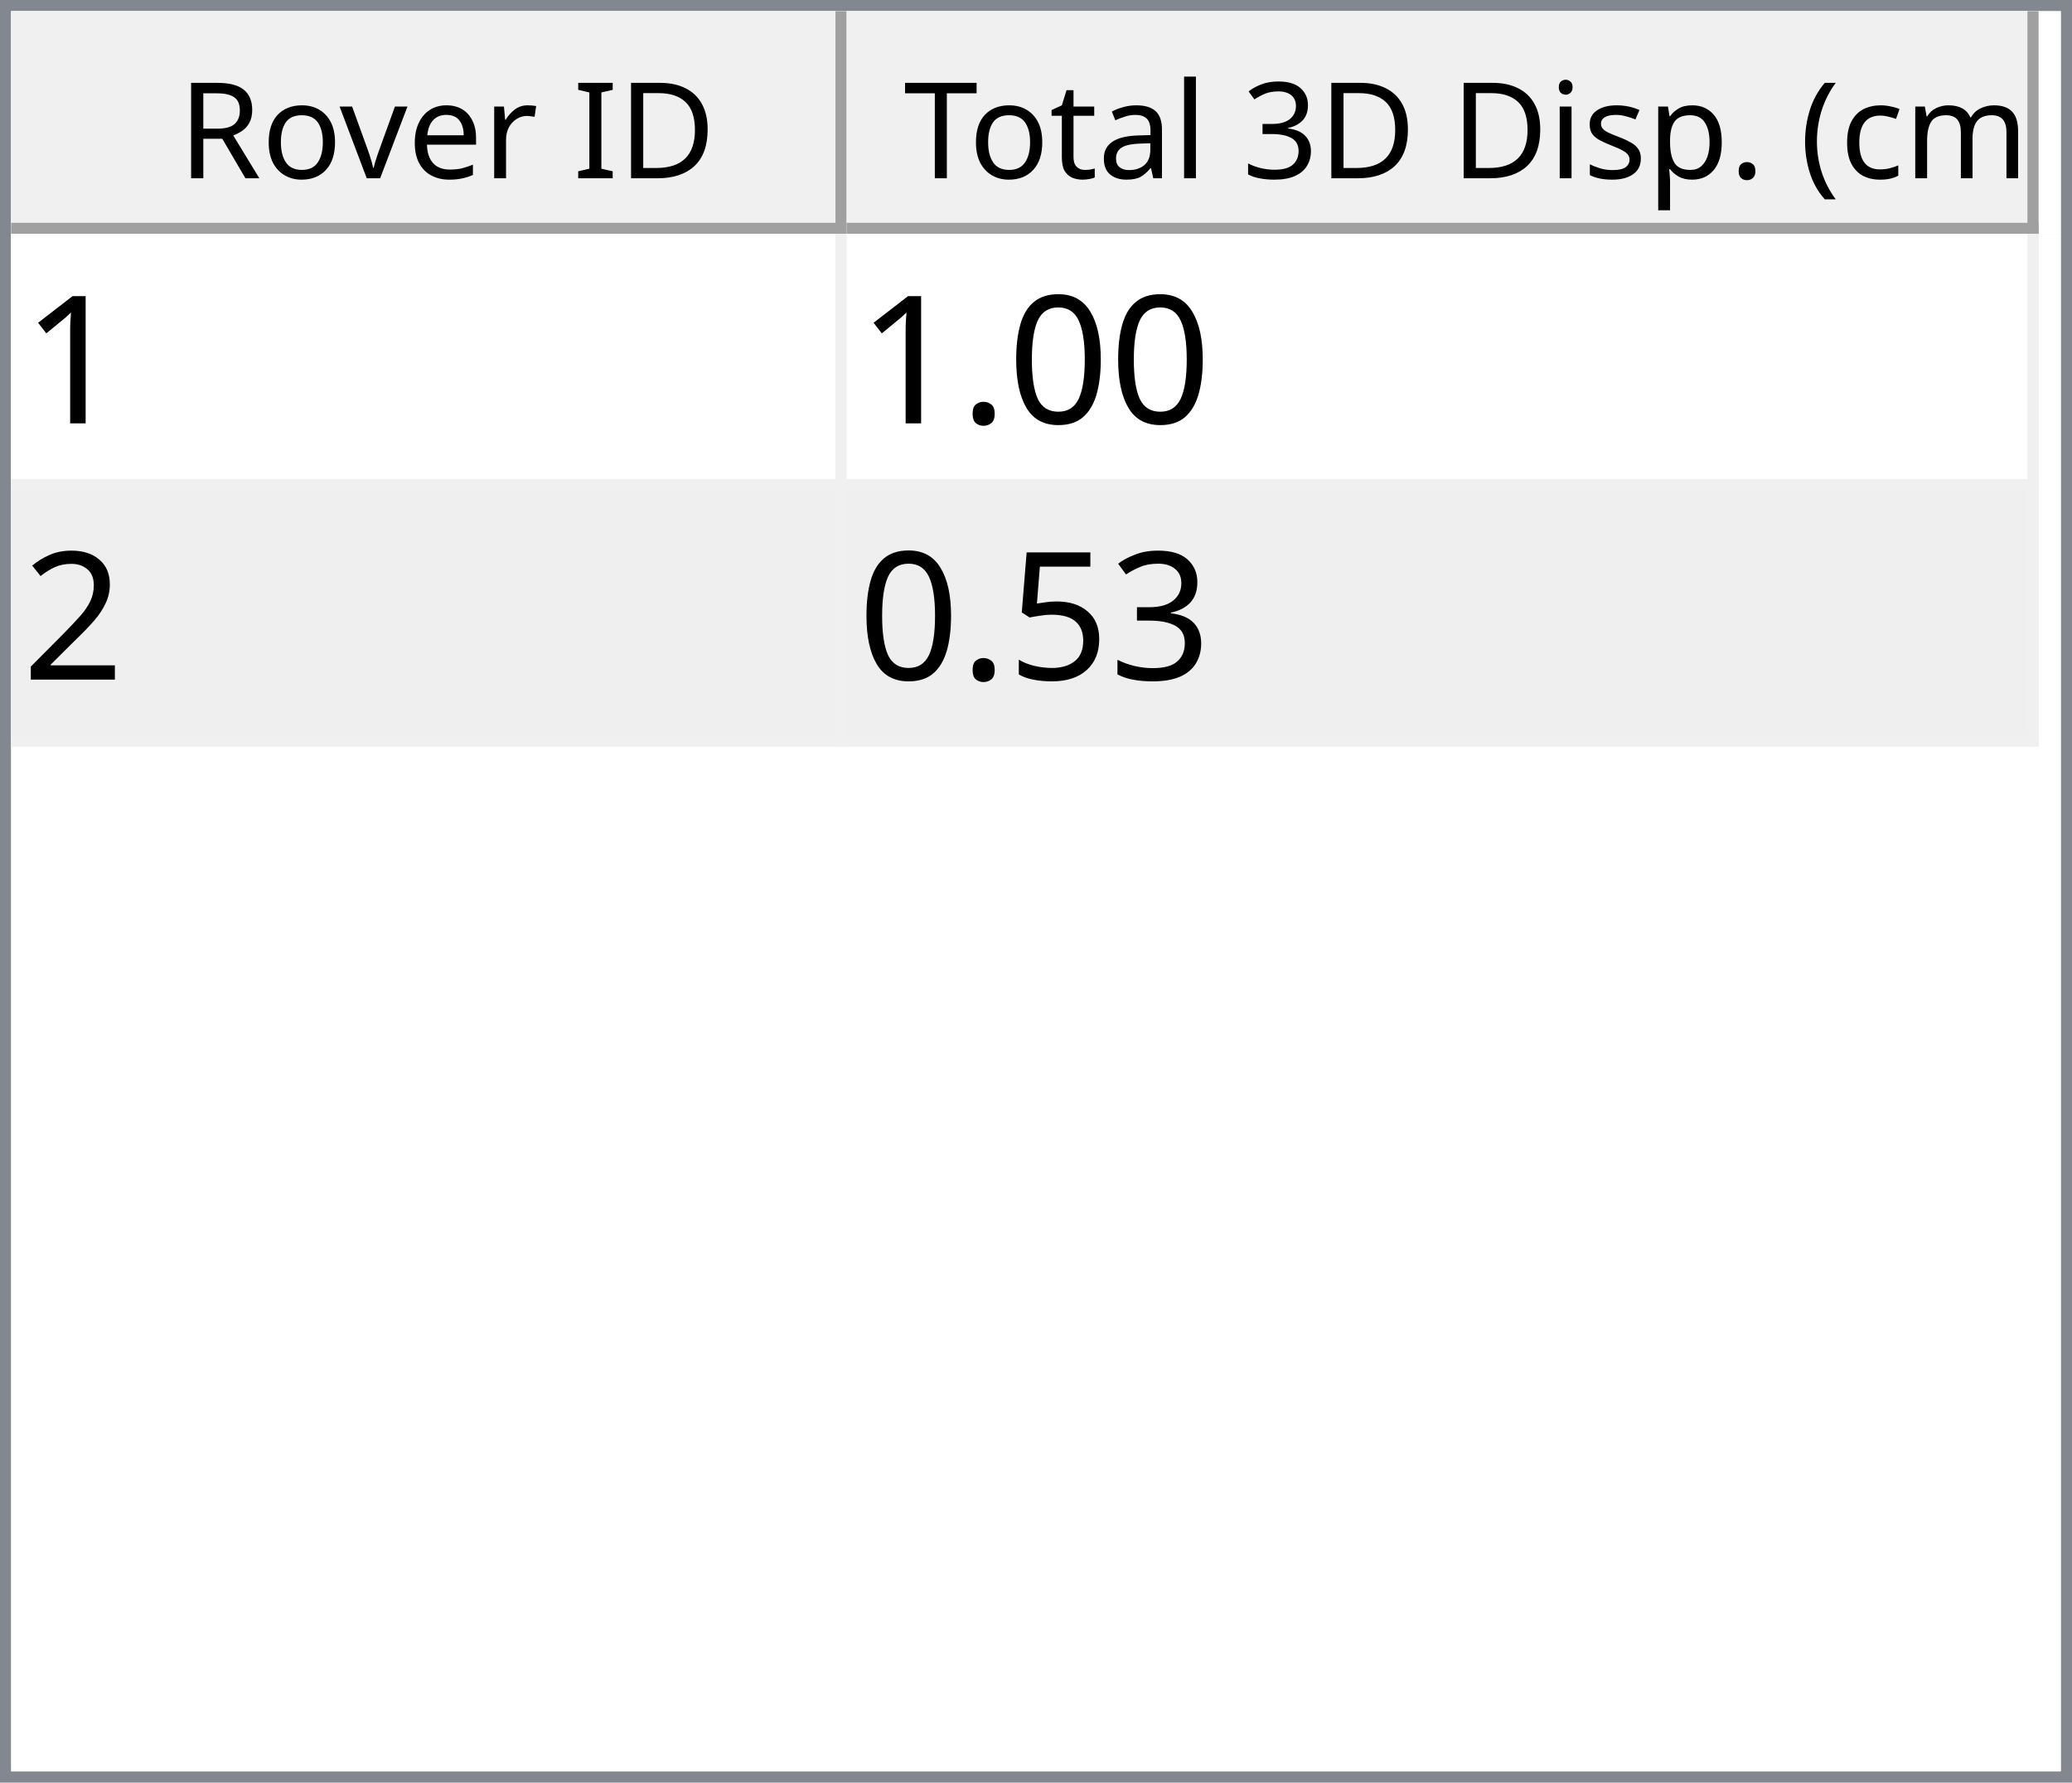
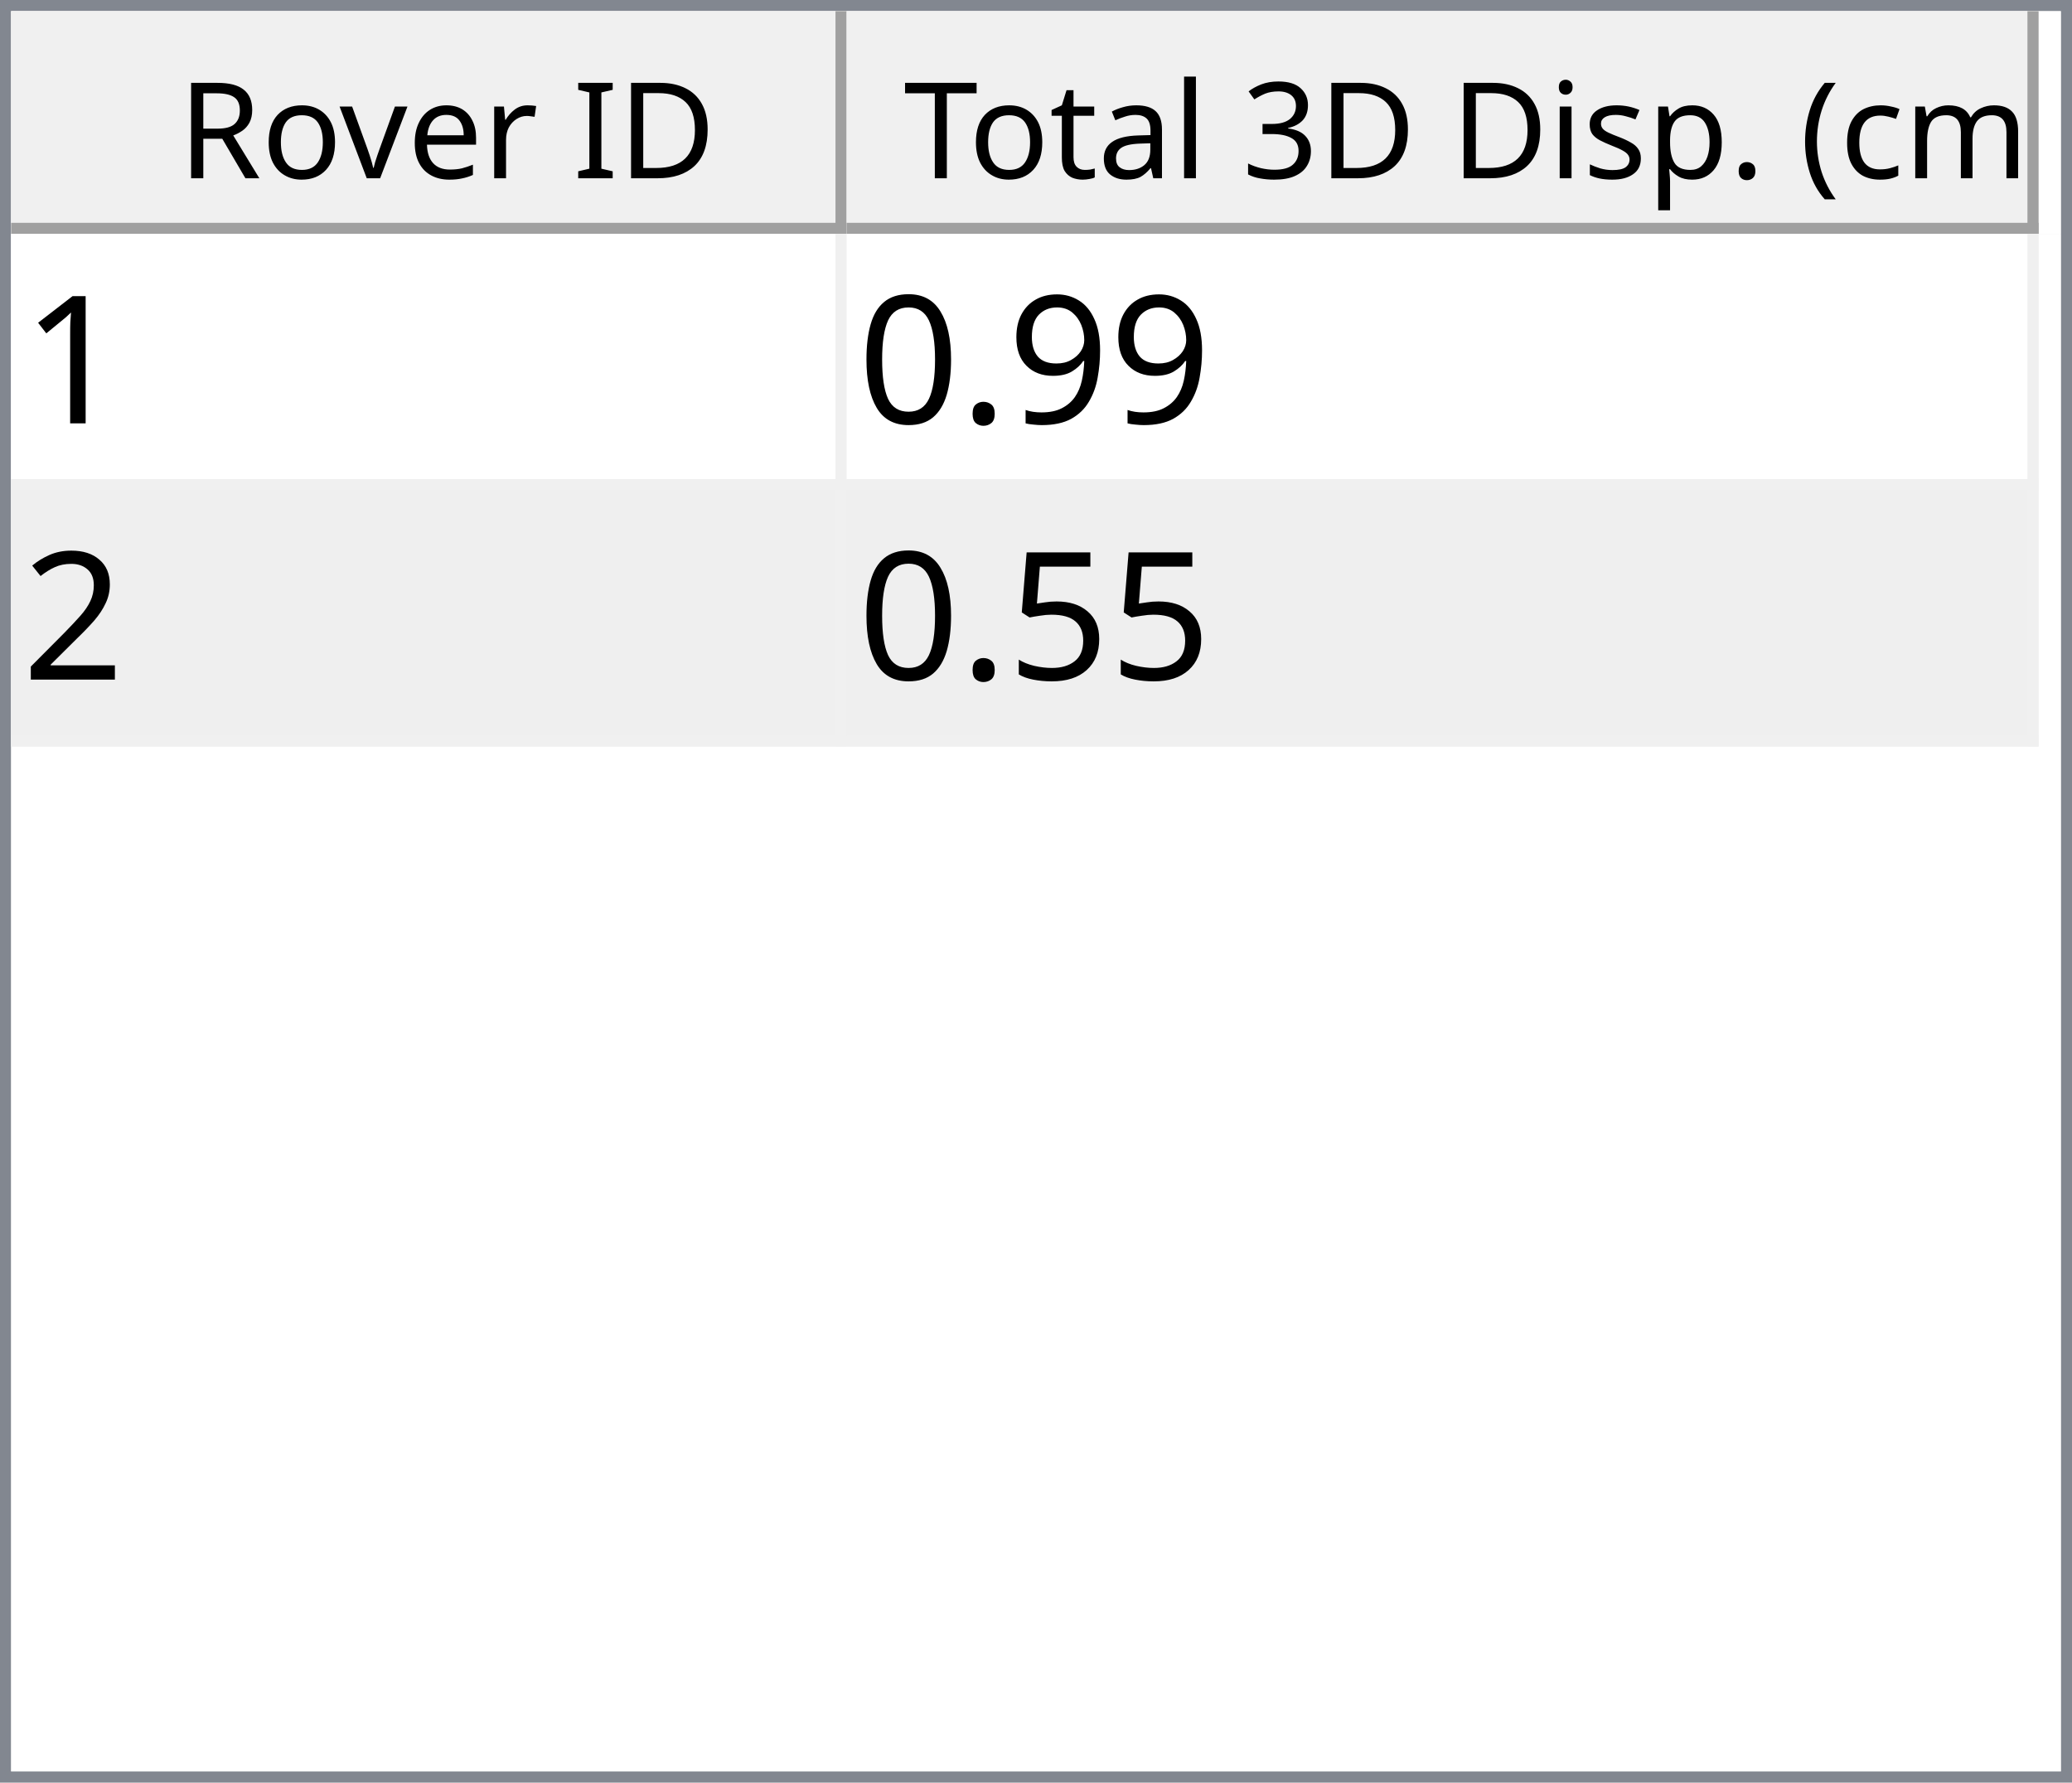
<svg xmlns="http://www.w3.org/2000/svg" style="fill-opacity:1; color-rendering:auto; color-interpolation:auto; text-rendering:auto; stroke:black; stroke-linecap:square; stroke-miterlimit:10; shape-rendering:auto; stroke-opacity:1; fill:black; stroke-dasharray:none; font-weight:normal; stroke-width:1; font-family:'Dialog'; font-style:normal; stroke-linejoin:miter; font-size:12px; stroke-dashoffset:0; image-rendering:auto;" width="186" height="160">
  <defs id="genericDefs" />
  <g>
    <defs id="defs1">
      <clipPath clipPathUnits="userSpaceOnUse" id="clipPath1">
        <path d="M0 0 L186 0 L186 160 L0 160 L0 0 Z" />
      </clipPath>
      <clipPath clipPathUnits="userSpaceOnUse" id="clipPath2">
        <path d="M0 0 L0 160 L186 160 L186 0 Z" />
      </clipPath>
      <clipPath clipPathUnits="userSpaceOnUse" id="clipPath3">
        <path d="M0 0 L0 20 L184 20 L184 0 Z" />
      </clipPath>
      <clipPath clipPathUnits="userSpaceOnUse" id="clipPath4">
        <path d="M0 0 L0 20 L75 20 L75 0 Z" />
      </clipPath>
      <clipPath clipPathUnits="userSpaceOnUse" id="clipPath5">
        <path d="M1 1 L1 19 L74 19 L74 1 Z" />
      </clipPath>
      <clipPath clipPathUnits="userSpaceOnUse" id="clipPath6">
        <path d="M0 0 L0 18 L73 18 L73 0 Z" />
      </clipPath>
      <clipPath clipPathUnits="userSpaceOnUse" id="clipPath7">
        <path d="M-0.5 -0.5 L-0.5 19.5 L74.5 19.5 L74.5 -0.5 Z" />
      </clipPath>
      <clipPath clipPathUnits="userSpaceOnUse" id="clipPath8">
        <path d="M0 0 L0 20 L107 20 L107 0 Z" />
      </clipPath>
      <clipPath clipPathUnits="userSpaceOnUse" id="clipPath9">
        <path d="M1 1 L1 19 L106 19 L106 1 Z" />
      </clipPath>
      <clipPath clipPathUnits="userSpaceOnUse" id="clipPath10">
        <path d="M0 0 L0 18 L105 18 L105 0 Z" />
      </clipPath>
      <clipPath clipPathUnits="userSpaceOnUse" id="clipPath11">
        <path d="M-0.5 -0.5 L-0.5 19.5 L106.5 19.5 L106.5 -0.5 Z" />
      </clipPath>
      <clipPath clipPathUnits="userSpaceOnUse" id="clipPath12">
        <path d="M0 0 L0 138 L184 138 L184 0 Z" />
      </clipPath>
      <clipPath clipPathUnits="userSpaceOnUse" id="clipPath13">
        <path d="M0 0 L0 46 L182 46 L182 0 Z" />
      </clipPath>
      <clipPath clipPathUnits="userSpaceOnUse" id="clipPath14">
        <path d="M-0.5 -0.5 L-0.5 45.5 L181.5 45.5 L181.5 -0.5 Z" />
      </clipPath>
      <clipPath clipPathUnits="userSpaceOnUse" id="clipPath15">
        <path d="M0 0 L0 22 L74 22 L74 0 Z" />
      </clipPath>
      <clipPath clipPathUnits="userSpaceOnUse" id="clipPath16">
        <path d="M0 0 L0 22 L106 22 L106 0 Z" />
      </clipPath>
      <font horiz-adv-x="64.551" id="font1">
        <font-face ascent="107.91" descent="25.098" units-per-em="100" style="font-style:normal; font-family:Segoe UI; font-weight:normal;" />
        <missing-glyph horiz-adv-x="64.551" d="M8.109 0 L8.109 68.266 L56.453 68.266 L56.453 0 L8.109 0 ZM15.328 7.234 L49.219 7.234 L49.219 61.031 L15.328 61.031 L15.328 7.234 Z" />
        <glyph unicode="D" horiz-adv-x="70.117" d="M9.188 0 L9.188 70.016 L28.516 70.016 Q65.531 70.016 65.531 35.891 Q65.531 19.672 55.25 9.836 Q44.969 0 27.734 0 L9.188 0 ZM17.391 62.594 L17.391 7.422 L27.828 7.422 Q41.609 7.422 49.273 14.797 Q56.938 22.172 56.938 35.688 Q56.938 62.594 28.328 62.594 L17.391 62.594 Z" />
        <glyph unicode="I" horiz-adv-x="26.611" d="M17.391 0 L9.188 0 L9.188 70.016 L17.391 70.016 L17.391 0 Z" />
        <glyph unicode=" " horiz-adv-x="27.393" d="" />
        <glyph unicode="r" horiz-adv-x="34.766" d="M34.188 41.891 Q32.078 43.5 28.125 43.5 Q23 43.5 19.555 38.672 Q16.109 33.844 16.109 25.484 L16.109 0 L8.109 0 L8.109 50 L16.109 50 L16.109 39.703 L16.312 39.703 Q18.016 44.969 21.531 47.922 Q25.047 50.875 29.391 50.875 Q32.516 50.875 34.188 50.203 L34.188 41.891 Z" />
        <glyph unicode="e" horiz-adv-x="52.295" d="M48.297 23 L12.984 23 Q13.188 14.656 17.484 10.109 Q21.781 5.562 29.297 5.562 Q37.75 5.562 44.828 11.141 L44.828 3.609 Q38.234 -1.172 27.391 -1.172 Q16.797 -1.172 10.742 5.641 Q4.688 12.453 4.688 24.812 Q4.688 36.469 11.305 43.82 Q17.922 51.172 27.734 51.172 Q37.547 51.172 42.922 44.828 Q48.297 38.484 48.297 27.203 L48.297 23 ZM40.094 29.781 Q40.047 36.719 36.75 40.578 Q33.453 44.438 27.594 44.438 Q21.922 44.438 17.969 40.383 Q14.016 36.328 13.094 29.781 L40.094 29.781 Z" />
        <glyph unicode="v" horiz-adv-x="47.9" d="M47.406 50 L27.484 0 L19.625 0 L0.688 50 L9.469 50 L22.172 13.672 Q23.578 9.672 23.922 6.688 L24.125 6.688 Q24.609 10.453 25.688 13.484 L38.969 50 L47.406 50 Z" />
        <glyph unicode="o" horiz-adv-x="58.594" d="M29 -1.172 Q17.922 -1.172 11.305 5.836 Q4.688 12.844 4.688 24.422 Q4.688 37.016 11.57 44.094 Q18.453 51.172 30.172 51.172 Q41.359 51.172 47.633 44.289 Q53.906 37.406 53.906 25.203 Q53.906 13.234 47.141 6.031 Q40.375 -1.172 29 -1.172 ZM29.594 44.438 Q21.875 44.438 17.383 39.188 Q12.891 33.938 12.891 24.703 Q12.891 15.828 17.43 10.695 Q21.969 5.562 29.594 5.562 Q37.359 5.562 41.531 10.594 Q45.703 15.625 45.703 24.906 Q45.703 34.281 41.531 39.359 Q37.359 44.438 29.594 44.438 Z" />
        <glyph unicode="R" horiz-adv-x="59.814" d="M59.375 0 L49.609 0 L37.891 19.625 Q36.281 22.359 34.766 24.289 Q33.25 26.219 31.664 27.438 Q30.078 28.656 28.25 29.219 Q26.422 29.781 24.125 29.781 L17.391 29.781 L17.391 0 L9.188 0 L9.188 70.016 L30.078 70.016 Q34.672 70.016 38.555 68.867 Q42.438 67.719 45.289 65.375 Q48.141 63.031 49.758 59.547 Q51.375 56.062 51.375 51.375 Q51.375 47.703 50.273 44.656 Q49.172 41.609 47.148 39.211 Q45.125 36.812 42.266 35.133 Q39.406 33.453 35.844 32.516 L35.844 32.328 Q37.594 31.547 38.891 30.547 Q40.188 29.547 41.359 28.18 Q42.531 26.812 43.68 25.078 Q44.828 23.344 46.234 21.047 L59.375 0 ZM17.391 62.594 L17.391 37.203 L28.516 37.203 Q31.594 37.203 34.203 38.133 Q36.812 39.062 38.719 40.797 Q40.625 42.531 41.703 45.047 Q42.781 47.562 42.781 50.688 Q42.781 56.297 39.141 59.445 Q35.5 62.594 28.609 62.594 L17.391 62.594 Z" />
        <glyph unicode=")" horiz-adv-x="30.176" d="M8.297 -15.922 L1.172 -15.922 Q16.406 2.344 16.406 26.812 Q16.406 51.469 1.078 70.016 L8.297 70.016 Q23.531 52.156 23.531 26.703 Q23.531 1.375 8.297 -15.922 Z" />
        <glyph unicode="m" horiz-adv-x="86.133" d="M79.109 0 L71.094 0 L71.094 28.719 Q71.094 37.016 68.531 40.727 Q65.969 44.438 59.906 44.438 Q54.781 44.438 51.195 39.75 Q47.609 35.062 47.609 28.516 L47.609 0 L39.594 0 L39.594 29.688 Q39.594 44.438 28.219 44.438 Q22.953 44.438 19.531 40.016 Q16.109 35.594 16.109 28.516 L16.109 0 L8.109 0 L8.109 50 L16.109 50 L16.109 42.094 L16.312 42.094 Q21.625 51.172 31.844 51.172 Q36.969 51.172 40.773 48.312 Q44.578 45.453 46 40.828 Q51.562 51.172 62.594 51.172 Q79.109 51.172 79.109 30.812 L79.109 0 Z" />
        <glyph unicode="c" horiz-adv-x="46.191" d="M42.188 2.297 Q36.422 -1.172 28.516 -1.172 Q17.828 -1.172 11.258 5.789 Q4.688 12.75 4.688 23.828 Q4.688 36.188 11.766 43.68 Q18.844 51.172 30.672 51.172 Q37.25 51.172 42.281 48.734 L42.281 40.531 Q36.719 44.438 30.375 44.438 Q22.703 44.438 17.797 38.945 Q12.891 33.453 12.891 24.516 Q12.891 15.719 17.508 10.641 Q22.125 5.562 29.891 5.562 Q36.422 5.562 42.188 9.906 L42.188 2.297 Z" />
        <glyph unicode="(" horiz-adv-x="30.176" d="M29.109 -15.922 L21.969 -15.922 Q6.844 1.375 6.844 26.703 Q6.844 52.156 21.969 70.016 L29.203 70.016 Q13.875 51.469 13.875 26.812 Q13.875 2.344 29.109 -15.922 Z" />
        <glyph unicode="." horiz-adv-x="21.68" d="M10.891 -1.078 Q8.641 -1.078 7.055 0.539 Q5.469 2.156 5.469 4.391 Q5.469 6.641 7.055 8.273 Q8.641 9.906 10.891 9.906 Q13.188 9.906 14.797 8.273 Q16.406 6.641 16.406 4.391 Q16.406 2.156 14.797 0.539 Q13.188 -1.078 10.891 -1.078 Z" />
        <glyph unicode="p" horiz-adv-x="58.789" d="M16.312 7.234 L16.109 7.234 L16.109 -23 L8.109 -23 L8.109 50 L16.109 50 L16.109 41.219 L16.312 41.219 Q22.219 51.172 33.594 51.172 Q43.266 51.172 48.688 44.461 Q54.109 37.75 54.109 26.469 Q54.109 13.922 48 6.375 Q41.891 -1.172 31.297 -1.172 Q21.578 -1.172 16.312 7.234 ZM16.109 27.391 L16.109 20.406 Q16.109 14.203 20.141 9.883 Q24.172 5.562 30.375 5.562 Q37.641 5.562 41.773 11.133 Q45.906 16.703 45.906 26.609 Q45.906 34.969 42.047 39.703 Q38.188 44.438 31.594 44.438 Q24.609 44.438 20.359 39.578 Q16.109 34.719 16.109 27.391 Z" />
        <glyph unicode="s" horiz-adv-x="42.432" d="M5.078 1.812 L5.078 10.406 Q11.625 5.562 19.484 5.562 Q30.031 5.562 30.031 12.594 Q30.031 14.594 29.125 15.992 Q28.219 17.391 26.68 18.461 Q25.141 19.531 23.07 20.383 Q21 21.234 18.609 22.172 Q15.281 23.484 12.766 24.828 Q10.25 26.172 8.57 27.859 Q6.891 29.547 6.031 31.695 Q5.172 33.844 5.172 36.719 Q5.172 40.234 6.789 42.945 Q8.406 45.656 11.086 47.484 Q13.766 49.312 17.211 50.242 Q20.656 51.172 24.312 51.172 Q30.812 51.172 35.938 48.922 L35.938 40.828 Q30.422 44.438 23.25 44.438 Q21 44.438 19.195 43.922 Q17.391 43.406 16.094 42.477 Q14.797 41.547 14.086 40.258 Q13.375 38.969 13.375 37.406 Q13.375 35.453 14.086 34.133 Q14.797 32.812 16.164 31.789 Q17.531 30.766 19.484 29.938 Q21.438 29.109 23.922 28.125 Q27.25 26.859 29.883 25.516 Q32.516 24.172 34.375 22.484 Q36.234 20.797 37.234 18.602 Q38.234 16.406 38.234 13.375 Q38.234 9.672 36.602 6.938 Q34.969 4.203 32.234 2.398 Q29.5 0.594 25.93 -0.289 Q22.359 -1.172 18.453 -1.172 Q10.75 -1.172 5.078 1.812 Z" />
        <glyph unicode="i" horiz-adv-x="24.219" d="M12.203 62.703 Q10.062 62.703 8.547 64.164 Q7.031 65.625 7.031 67.875 Q7.031 70.125 8.547 71.609 Q10.062 73.094 12.203 73.094 Q14.406 73.094 15.945 71.609 Q17.484 70.125 17.484 67.875 Q17.484 65.719 15.945 64.211 Q14.406 62.703 12.203 62.703 ZM16.109 0 L8.109 0 L8.109 50 L16.109 50 L16.109 0 Z" />
        <glyph unicode="3" horiz-adv-x="53.906" d="M46.531 19.828 Q46.531 15.094 44.75 11.211 Q42.969 7.328 39.719 4.57 Q36.469 1.812 31.93 0.297 Q27.391 -1.219 21.922 -1.219 Q11.922 -1.219 6 2.594 L6 11.188 Q13.094 5.609 22.219 5.609 Q25.875 5.609 28.828 6.539 Q31.781 7.469 33.906 9.227 Q36.031 10.984 37.18 13.477 Q38.328 15.969 38.328 19.094 Q38.328 32.812 18.797 32.812 L12.984 32.812 L12.984 39.594 L18.5 39.594 Q35.797 39.594 35.797 52.484 Q35.797 64.406 22.609 64.406 Q15.188 64.406 8.688 59.422 L8.688 67.188 Q15.375 71.188 24.609 71.188 Q29 71.188 32.57 69.969 Q36.141 68.75 38.68 66.555 Q41.219 64.359 42.609 61.281 Q44 58.203 44 54.5 Q44 40.672 30.031 36.719 L30.031 36.531 Q33.594 36.141 36.625 34.797 Q39.656 33.453 41.852 31.305 Q44.047 29.156 45.289 26.25 Q46.531 23.344 46.531 19.828 Z" />
        <glyph unicode="l" horiz-adv-x="24.219" d="M16.109 0 L8.109 0 L8.109 74.031 L16.109 74.031 L16.109 0 Z" />
        <glyph unicode="a" horiz-adv-x="50.879" d="M43.891 0 L35.891 0 L35.891 7.812 L35.688 7.812 Q30.469 -1.172 20.312 -1.172 Q12.844 -1.172 8.617 2.781 Q4.391 6.734 4.391 13.281 Q4.391 27.297 20.906 29.594 L35.891 31.688 Q35.891 44.438 25.594 44.438 Q16.547 44.438 9.281 38.281 L9.281 46.484 Q16.656 51.172 26.266 51.172 Q43.891 51.172 43.891 32.516 L43.891 0 ZM35.891 25.297 L23.828 23.641 Q18.266 22.859 15.43 20.875 Q12.594 18.891 12.594 13.875 Q12.594 10.203 15.211 7.883 Q17.828 5.562 22.172 5.562 Q28.125 5.562 32.008 9.742 Q35.891 13.922 35.891 20.312 L35.891 25.297 Z" />
        <glyph unicode="t" horiz-adv-x="33.887" d="M31.297 0.484 Q28.469 -1.078 23.828 -1.078 Q10.688 -1.078 10.688 13.578 L10.688 43.172 L2.094 43.172 L2.094 50 L10.688 50 L10.688 62.203 L18.703 64.797 L18.703 50 L31.297 50 L31.297 43.172 L18.703 43.172 L18.703 14.984 Q18.703 9.969 20.414 7.82 Q22.125 5.672 26.078 5.672 Q29.109 5.672 31.297 7.328 L31.297 0.484 Z" />
        <glyph unicode="T" horiz-adv-x="52.393" d="M50.594 62.594 L30.375 62.594 L30.375 0 L22.172 0 L22.172 62.594 L2 62.594 L2 70.016 L50.594 70.016 L50.594 62.594 Z" />
      </font>
      <font horiz-adv-x="75.0" id="font2">
        <font-face ascent="100.537" descent="21.973" units-per-em="100" style="font-style:normal; font-family:sans-serif; font-weight:normal;" />
        <missing-glyph horiz-adv-x="75.0" d="M12.5 0 L12.5 62.5 L62.5 62.5 L62.5 0 L12.5 0 ZM14.062 1.562 L60.938 1.562 L60.938 60.938 L14.062 60.938 L14.062 1.562 Z" />
        <glyph unicode="1" horiz-adv-x="55.615" d="M37.25 0 L28.469 0 L28.469 56 Q25.297 52.984 20.141 49.953 Q14.984 46.922 10.891 45.406 L10.891 53.906 Q18.266 57.375 23.781 62.305 Q29.297 67.234 31.594 71.875 L37.25 71.875 L37.25 0 Z" />
+         <glyph unicode="9" horiz-adv-x="55.615" d="M5.469 16.547 L13.922 17.328 Q14.984 11.375 18.016 8.688 Q21.047 6 25.781 6 Q29.828 6 32.883 7.859 Q35.938 9.719 37.891 12.82 Q39.844 15.922 41.164 21.195 Q42.484 26.469 42.484 31.938 Q42.484 32.516 42.438 33.688 Q39.797 29.5 35.234 26.883 Q30.672 24.266 25.344 24.266 Q16.453 24.266 10.305 30.711 Q4.156 37.156 4.156 47.703 Q4.156 58.594 10.578 65.234 Q17 71.875 26.656 71.875 Q33.641 71.875 39.43 68.117 Q45.219 64.359 48.219 57.398 Q51.219 50.438 51.219 37.25 Q51.219 23.531 48.242 15.406 Q45.266 7.281 39.383 3.031 Q33.5 -1.219 25.594 -1.219 Q17.188 -1.219 11.867 3.445 Q6.547 8.109 5.469 16.547 ZM41.453 48.141 Q41.453 55.719 37.43 60.156 Q33.406 64.594 27.734 64.594 Q21.875 64.594 17.531 59.812 Q13.188 55.031 13.188 47.406 Q13.188 40.578 17.312 36.305 Q21.438 32.031 27.484 32.031 Q33.594 32.031 37.523 36.305 Q41.453 40.578 41.453 48.141 Z" />
+         <glyph unicode="." horiz-adv-x="27.783" d="M9.078 0 L9.078 10.016 L19.094 10.016 L19.094 0 L9.078 0 Z" />
        <glyph unicode="0" horiz-adv-x="55.615" d="M4.156 35.297 Q4.156 48 6.766 55.742 Q9.375 63.484 14.523 67.68 Q19.672 71.875 27.484 71.875 Q33.25 71.875 37.594 69.555 Q41.938 67.234 44.773 62.867 Q47.609 58.5 49.219 52.227 Q50.828 45.953 50.828 35.297 Q50.828 22.703 48.242 14.969 Q45.656 7.234 40.508 3.008 Q35.359 -1.219 27.484 -1.219 Q17.141 -1.219 11.234 6.203 Q4.156 15.141 4.156 35.297 ZM13.188 35.297 Q13.188 17.672 17.312 11.836 Q21.438 6 27.484 6 Q33.547 6 37.672 11.859 Q41.797 17.719 41.797 35.297 Q41.797 52.984 37.672 58.789 Q33.547 64.594 27.391 64.594 Q21.344 64.594 17.719 59.469 Q13.188 52.938 13.188 35.297 Z" />
-         <glyph unicode="." horiz-adv-x="27.783" d="M9.078 0 L9.078 10.016 L19.094 10.016 L19.094 0 L9.078 0 Z" />
        <glyph unicode="2" horiz-adv-x="55.615" d="M50.344 8.453 L50.344 0 L3.031 0 Q2.938 3.172 4.047 6.109 Q5.859 10.938 9.836 15.625 Q13.812 20.312 21.344 26.469 Q33.016 36.031 37.117 41.625 Q41.219 47.219 41.219 52.203 Q41.219 57.422 37.477 61.008 Q33.734 64.594 27.734 64.594 Q21.391 64.594 17.578 60.789 Q13.766 56.984 13.719 50.25 L4.688 51.172 Q5.609 61.281 11.664 66.578 Q17.719 71.875 27.938 71.875 Q38.234 71.875 44.242 66.164 Q50.25 60.453 50.25 52 Q50.25 47.703 48.492 43.555 Q46.734 39.406 42.656 34.812 Q38.578 30.219 29.109 22.219 Q21.188 15.578 18.945 13.211 Q16.703 10.844 15.234 8.453 L50.344 8.453 Z" />
-         <glyph unicode="3" horiz-adv-x="55.615" d="M4.203 18.891 L12.984 20.062 Q14.5 12.594 18.141 9.297 Q21.781 6 27 6 Q33.203 6 37.477 10.297 Q41.75 14.594 41.75 20.953 Q41.75 27 37.797 30.93 Q33.844 34.859 27.734 34.859 Q25.25 34.859 21.531 33.891 L22.516 41.609 Q23.391 41.5 23.922 41.5 Q29.547 41.5 34.039 44.43 Q38.531 47.359 38.531 53.469 Q38.531 58.297 35.258 61.477 Q31.984 64.656 26.812 64.656 Q21.688 64.656 18.266 61.43 Q14.844 58.203 13.875 51.766 L5.078 53.328 Q6.688 62.156 12.398 67.016 Q18.109 71.875 26.609 71.875 Q32.469 71.875 37.398 69.359 Q42.328 66.844 44.945 62.5 Q47.562 58.156 47.562 53.266 Q47.562 48.641 45.07 44.828 Q42.578 41.016 37.703 38.766 Q44.047 37.312 47.562 32.695 Q51.078 28.078 51.078 21.141 Q51.078 11.766 44.242 5.25 Q37.406 -1.266 26.953 -1.266 Q17.531 -1.266 11.305 4.352 Q5.078 9.969 4.203 18.891 Z" />
        <glyph unicode="5" horiz-adv-x="55.615" d="M4.156 18.75 L13.375 19.531 Q14.406 12.797 18.141 9.398 Q21.875 6 27.156 6 Q33.5 6 37.891 10.789 Q42.281 15.578 42.281 23.484 Q42.281 31 38.062 35.352 Q33.844 39.703 27 39.703 Q22.75 39.703 19.336 37.773 Q15.922 35.844 13.969 32.766 L5.719 33.844 L12.641 70.609 L48.25 70.609 L48.25 62.203 L19.672 62.203 L15.828 42.969 Q22.266 47.469 29.344 47.469 Q38.719 47.469 45.164 40.969 Q51.609 34.469 51.609 24.266 Q51.609 14.547 45.953 7.469 Q39.062 -1.219 27.156 -1.219 Q17.391 -1.219 11.211 4.25 Q5.031 9.719 4.156 18.75 Z" />
      </font>
    </defs>
    <g style="fill:white; stroke:white;">
      <rect x="0" y="0" width="186" style="clip-path:url(#clipPath1); stroke:none;" height="160" />
    </g>
    <g style="fill:white; text-rendering:optimizeSpeed; color-rendering:optimizeSpeed; image-rendering:optimizeSpeed; shape-rendering:crispEdges; stroke:white; color-interpolation:sRGB;">
      <rect x="0" width="186" height="160" y="0" style="stroke:none;" />
      <path style="stroke:none;" d="M0 160 L186 160 L186 0 L0 0 Z" />
    </g>
    <g style="fill:rgb(240,240,240); font-family:'Segoe UI'; stroke:rgb(240,240,240);">
      <rect x="0" y="0" width="186" style="clip-path:url(#clipPath2); stroke:none;" height="160" />
    </g>
    <g style="fill:rgb(130,135,144); font-family:'Segoe UI'; stroke:rgb(130,135,144);">
      <path d="M0 0 L186 0 L186 160 L0 160 L0 0 ZM1 1 L185 1 L185 159 L1 159 L1 1 Z" style="fill-rule:evenodd; clip-path:url(#clipPath2); stroke:none;" />
    </g>
    <g style="fill:white; font-family:'Segoe UI'; stroke:white;" transform="translate(1,1)">
      <rect x="0" y="0" width="184" style="clip-path:url(#clipPath3); stroke:none;" height="20" />
    </g>
    <g style="fill:rgb(240,240,240); font-family:'Segoe UI'; stroke:rgb(240,240,240);" transform="translate(1,1)">
      <rect x="0" y="0" width="75" style="clip-path:url(#clipPath4); stroke:none;" height="20" />
    </g>
    <g style="font-family:'Segoe UI';" transform="translate(2,2)">
      <text x="14" xml:space="preserve" y="14" style="clip-path:url(#clipPath6); stroke:none;">Rover ID</text>
    </g>
    <g style="fill:rgb(160,160,160); font-family:'Segoe UI'; stroke:rgb(160,160,160); stroke-linejoin:bevel;" transform="translate(1.5,1.5)">
      <line x1="74" x2="74" y1="0" style="fill:none; clip-path:url(#clipPath7);" y2="19" />
    </g>
    <g style="fill:rgb(160,160,160); font-family:'Segoe UI'; stroke:rgb(160,160,160); stroke-linejoin:bevel;" transform="matrix(1,0,0,1,1,1) translate(0.5,0.5)">
      <line x1="0" x2="74" y1="19" style="fill:none; clip-path:url(#clipPath7);" y2="19" />
    </g>
    <g style="fill:rgb(240,240,240); font-family:'Segoe UI'; stroke:rgb(240,240,240);" transform="translate(76,1)">
      <rect x="0" y="0" width="107" style="clip-path:url(#clipPath8); stroke:none;" height="20" />
    </g>
    <g style="font-family:'Segoe UI';" transform="translate(77,2)">
      <text x="1" xml:space="preserve" y="14" style="clip-path:url(#clipPath10); stroke:none;"> Total 3D Disp. (cm)</text>
    </g>
    <g style="fill:rgb(160,160,160); font-family:'Segoe UI'; stroke:rgb(160,160,160); stroke-linejoin:bevel;" transform="translate(76.5,1.5)">
      <line x1="106" x2="106" y1="0" style="fill:none; clip-path:url(#clipPath11);" y2="19" />
    </g>
    <g style="fill:rgb(160,160,160); font-family:'Segoe UI'; stroke:rgb(160,160,160); stroke-linejoin:bevel;" transform="matrix(1,0,0,1,76,1) translate(0.5,0.5)">
      <line x1="0" x2="106" y1="19" style="fill:none; clip-path:url(#clipPath11);" y2="19" />
    </g>
    <g style="fill:white; font-family:'Segoe UI'; stroke:white;" transform="translate(1,21)">
      <rect x="0" y="0" width="184" style="clip-path:url(#clipPath12); stroke:none;" height="138" />
    </g>
    <g style="fill:rgb(240,240,240); font-size:16px; font-family:sans-serif; stroke:rgb(240,240,240);" transform="translate(1,21)">
      <rect x="0" y="0" width="182" style="clip-path:url(#clipPath13); stroke:none;" height="46" />
      <line transform="translate(0.5,0.5)" x1="0" x2="181" y1="22" style="clip-path:url(#clipPath14); fill:none; stroke-linejoin:bevel;" y2="22" />
    </g>
    <g transform="matrix(1,0,0,1,1,21) translate(0.5,0.5)" style="fill:rgb(240,240,240); font-size:16px; font-family:sans-serif; stroke:rgb(240,240,240); stroke-linejoin:bevel;">
      <line x1="0" x2="181" y1="45" style="fill:none; clip-path:url(#clipPath14);" y2="45" />
    </g>
    <g transform="matrix(1,0,0,1,1,21) translate(0.5,0.5)" style="fill:rgb(240,240,240); font-size:16px; font-family:sans-serif; stroke:rgb(240,240,240); stroke-linejoin:bevel;">
      <line x1="74" x2="74" y1="0" style="fill:none; clip-path:url(#clipPath14);" y2="45" />
    </g>
    <g transform="matrix(1,0,0,1,1,21) translate(0.5,0.5)" style="fill:rgb(240,240,240); font-size:16px; font-family:sans-serif; stroke:rgb(240,240,240); stroke-linejoin:bevel;">
      <line x1="181" x2="181" y1="0" style="fill:none; clip-path:url(#clipPath14);" y2="45" />
    </g>
    <g style="fill:white; font-size:16px; font-family:sans-serif; stroke:white;" transform="matrix(1,0,0,1,1,21)">
      <rect x="0" y="0" width="74" style="clip-path:url(#clipPath15); stroke:none;" height="22" />
      <text x="1" y="17" style="fill:black; clip-path:url(#clipPath15); stroke:none;" xml:space="preserve">1</text>
    </g>
    <g style="fill:white; font-size:16px; font-family:sans-serif; stroke:white;" transform="matrix(1,0,0,1,1,21) translate(75,0)">
      <rect x="0" y="0" width="106" style="clip-path:url(#clipPath16); stroke:none;" height="22" />
-       <text x="1" y="17" style="fill:black; clip-path:url(#clipPath16); stroke:none;" xml:space="preserve">1.00</text>
+       <text x="1" y="17" style="fill:black; clip-path:url(#clipPath16); stroke:none;" xml:space="preserve">0.99</text>
    </g>
    <g style="fill:rgb(239,239,239); font-size:16px; font-family:sans-serif; stroke:rgb(239,239,239);" transform="matrix(1,0,0,1,1,21) translate(0,23)">
      <rect x="0" y="0" width="74" style="clip-path:url(#clipPath15); stroke:none;" height="22" />
      <text x="1" y="17" style="fill:black; clip-path:url(#clipPath15); stroke:none;" xml:space="preserve">2</text>
    </g>
    <g style="fill:rgb(239,239,239); font-size:16px; font-family:sans-serif; stroke:rgb(239,239,239);" transform="matrix(1,0,0,1,1,21) translate(75,23)">
      <rect x="0" y="0" width="106" style="clip-path:url(#clipPath16); stroke:none;" height="22" />
-       <text x="1" y="17" style="fill:black; clip-path:url(#clipPath16); stroke:none;" xml:space="preserve">0.53</text>
+       <text x="1" y="17" style="fill:black; clip-path:url(#clipPath16); stroke:none;" xml:space="preserve">0.55</text>
    </g>
  </g>
</svg>
